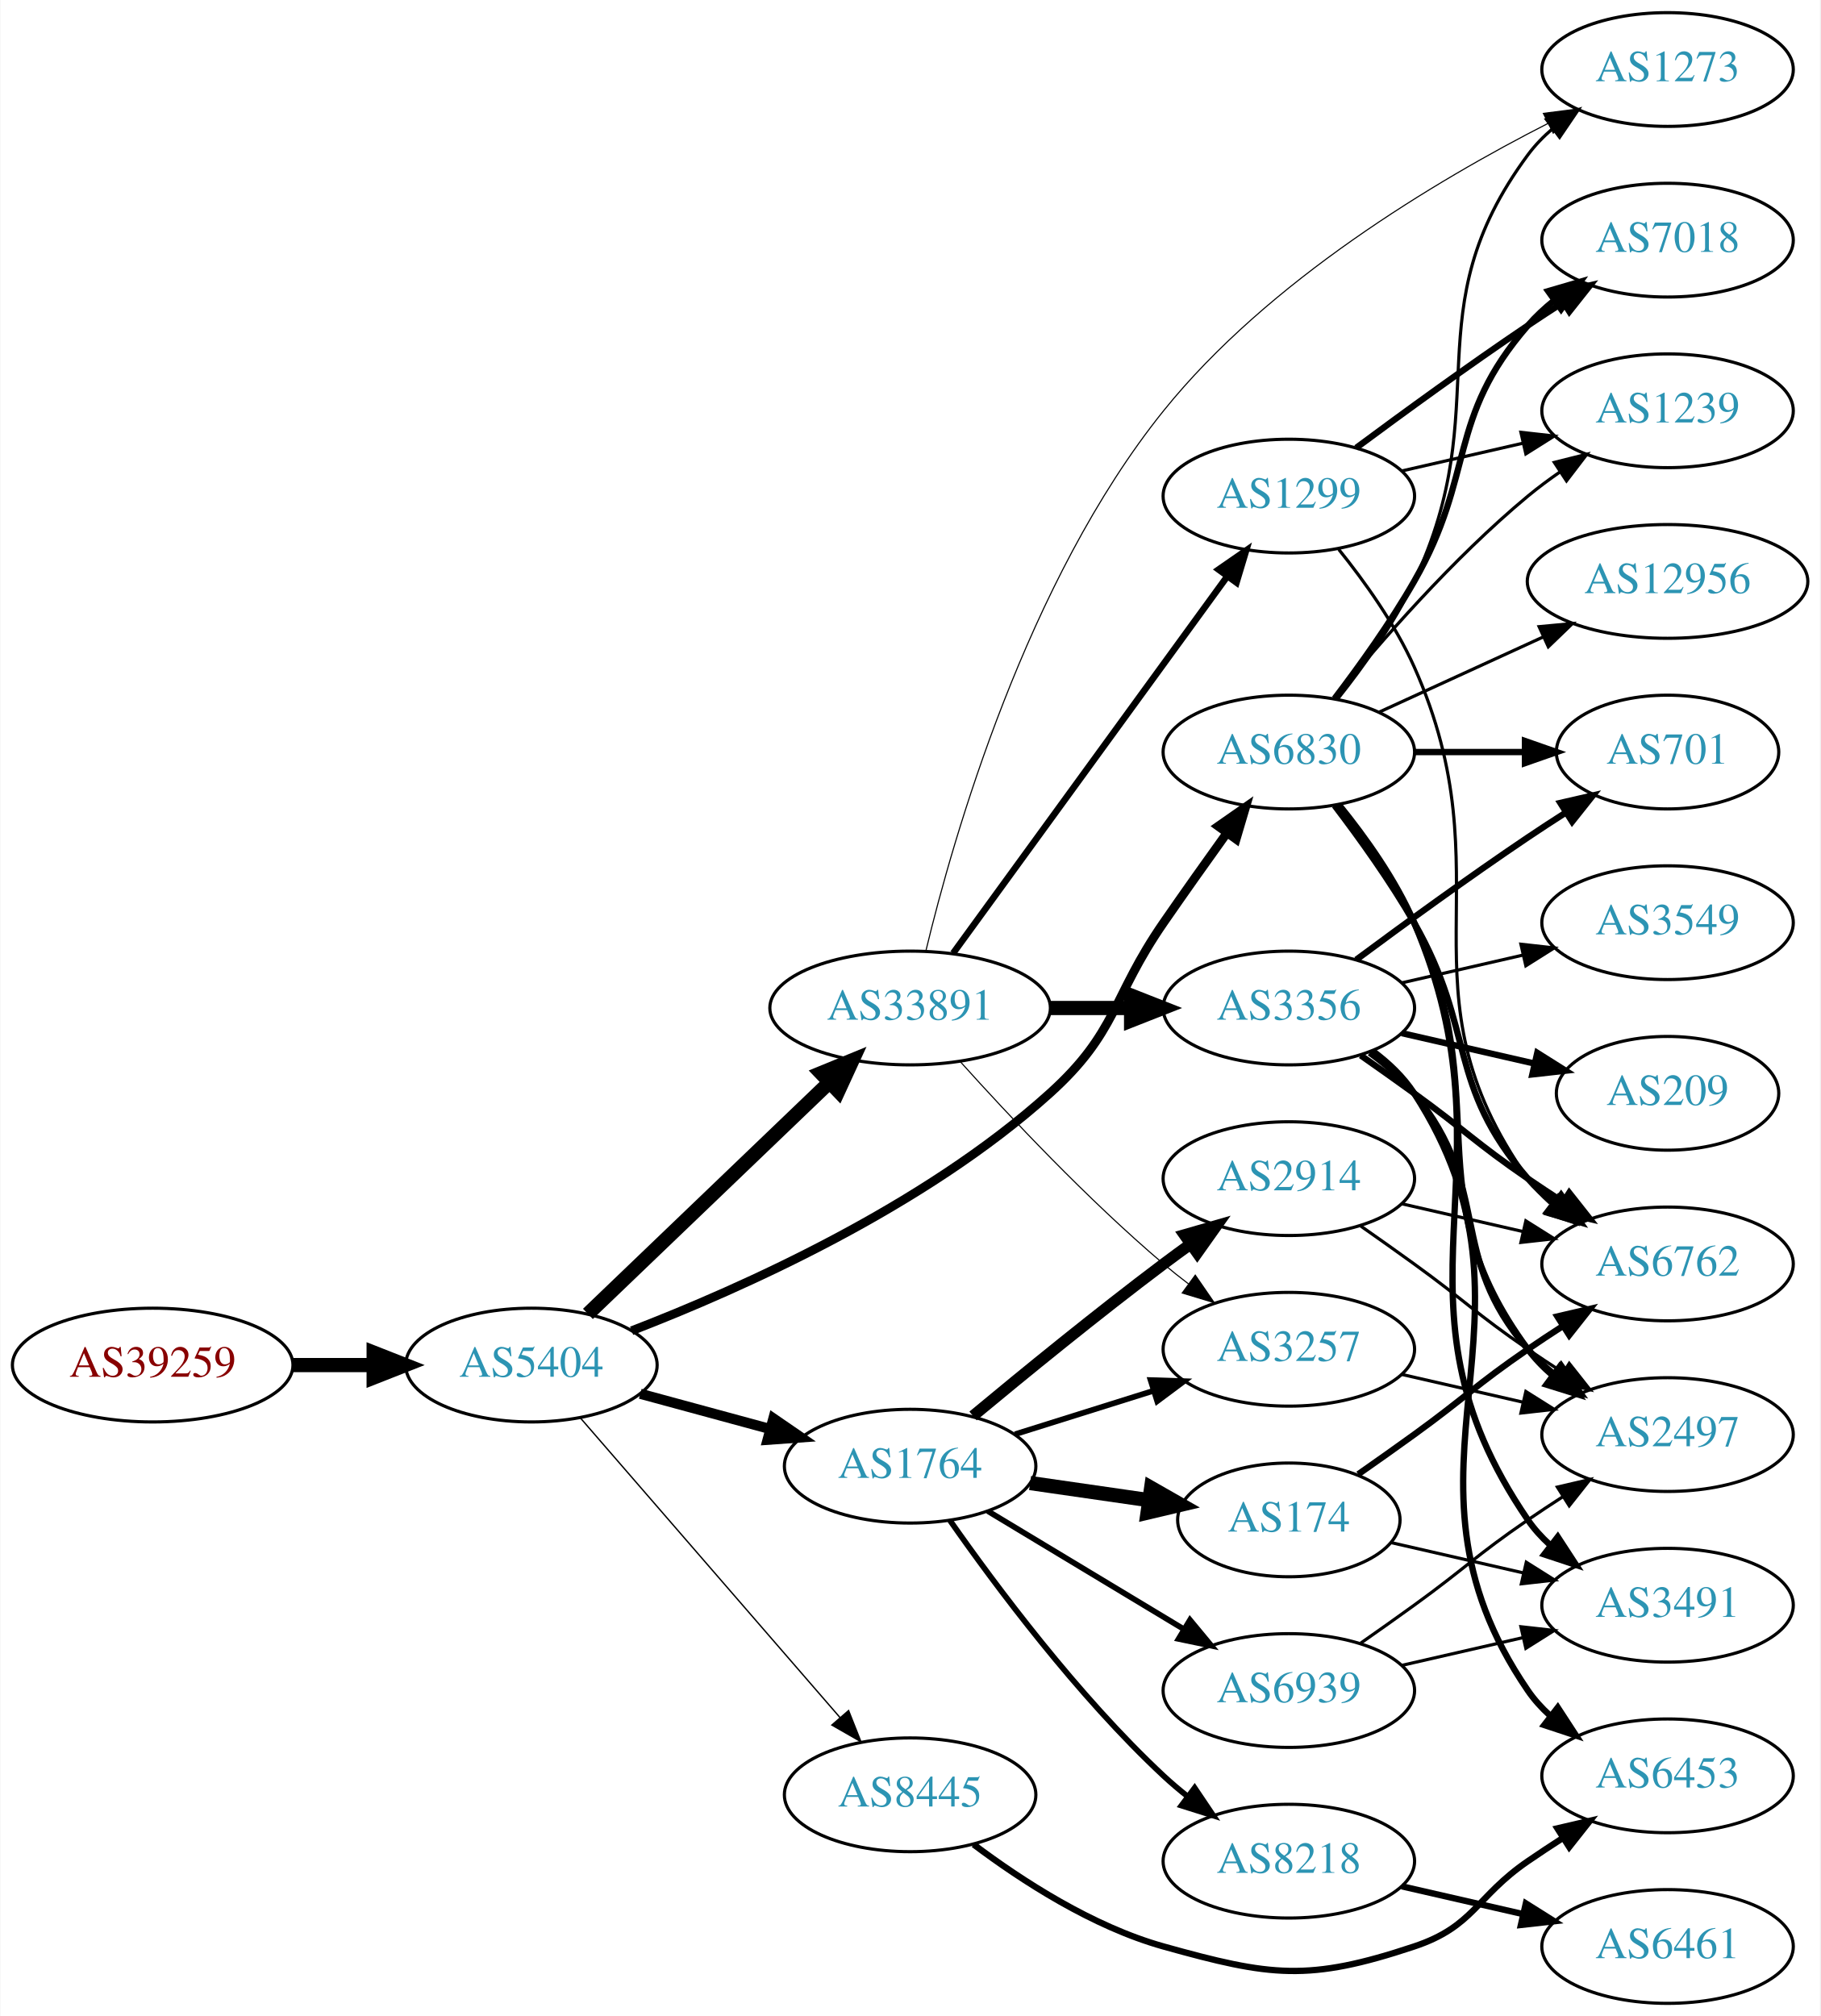
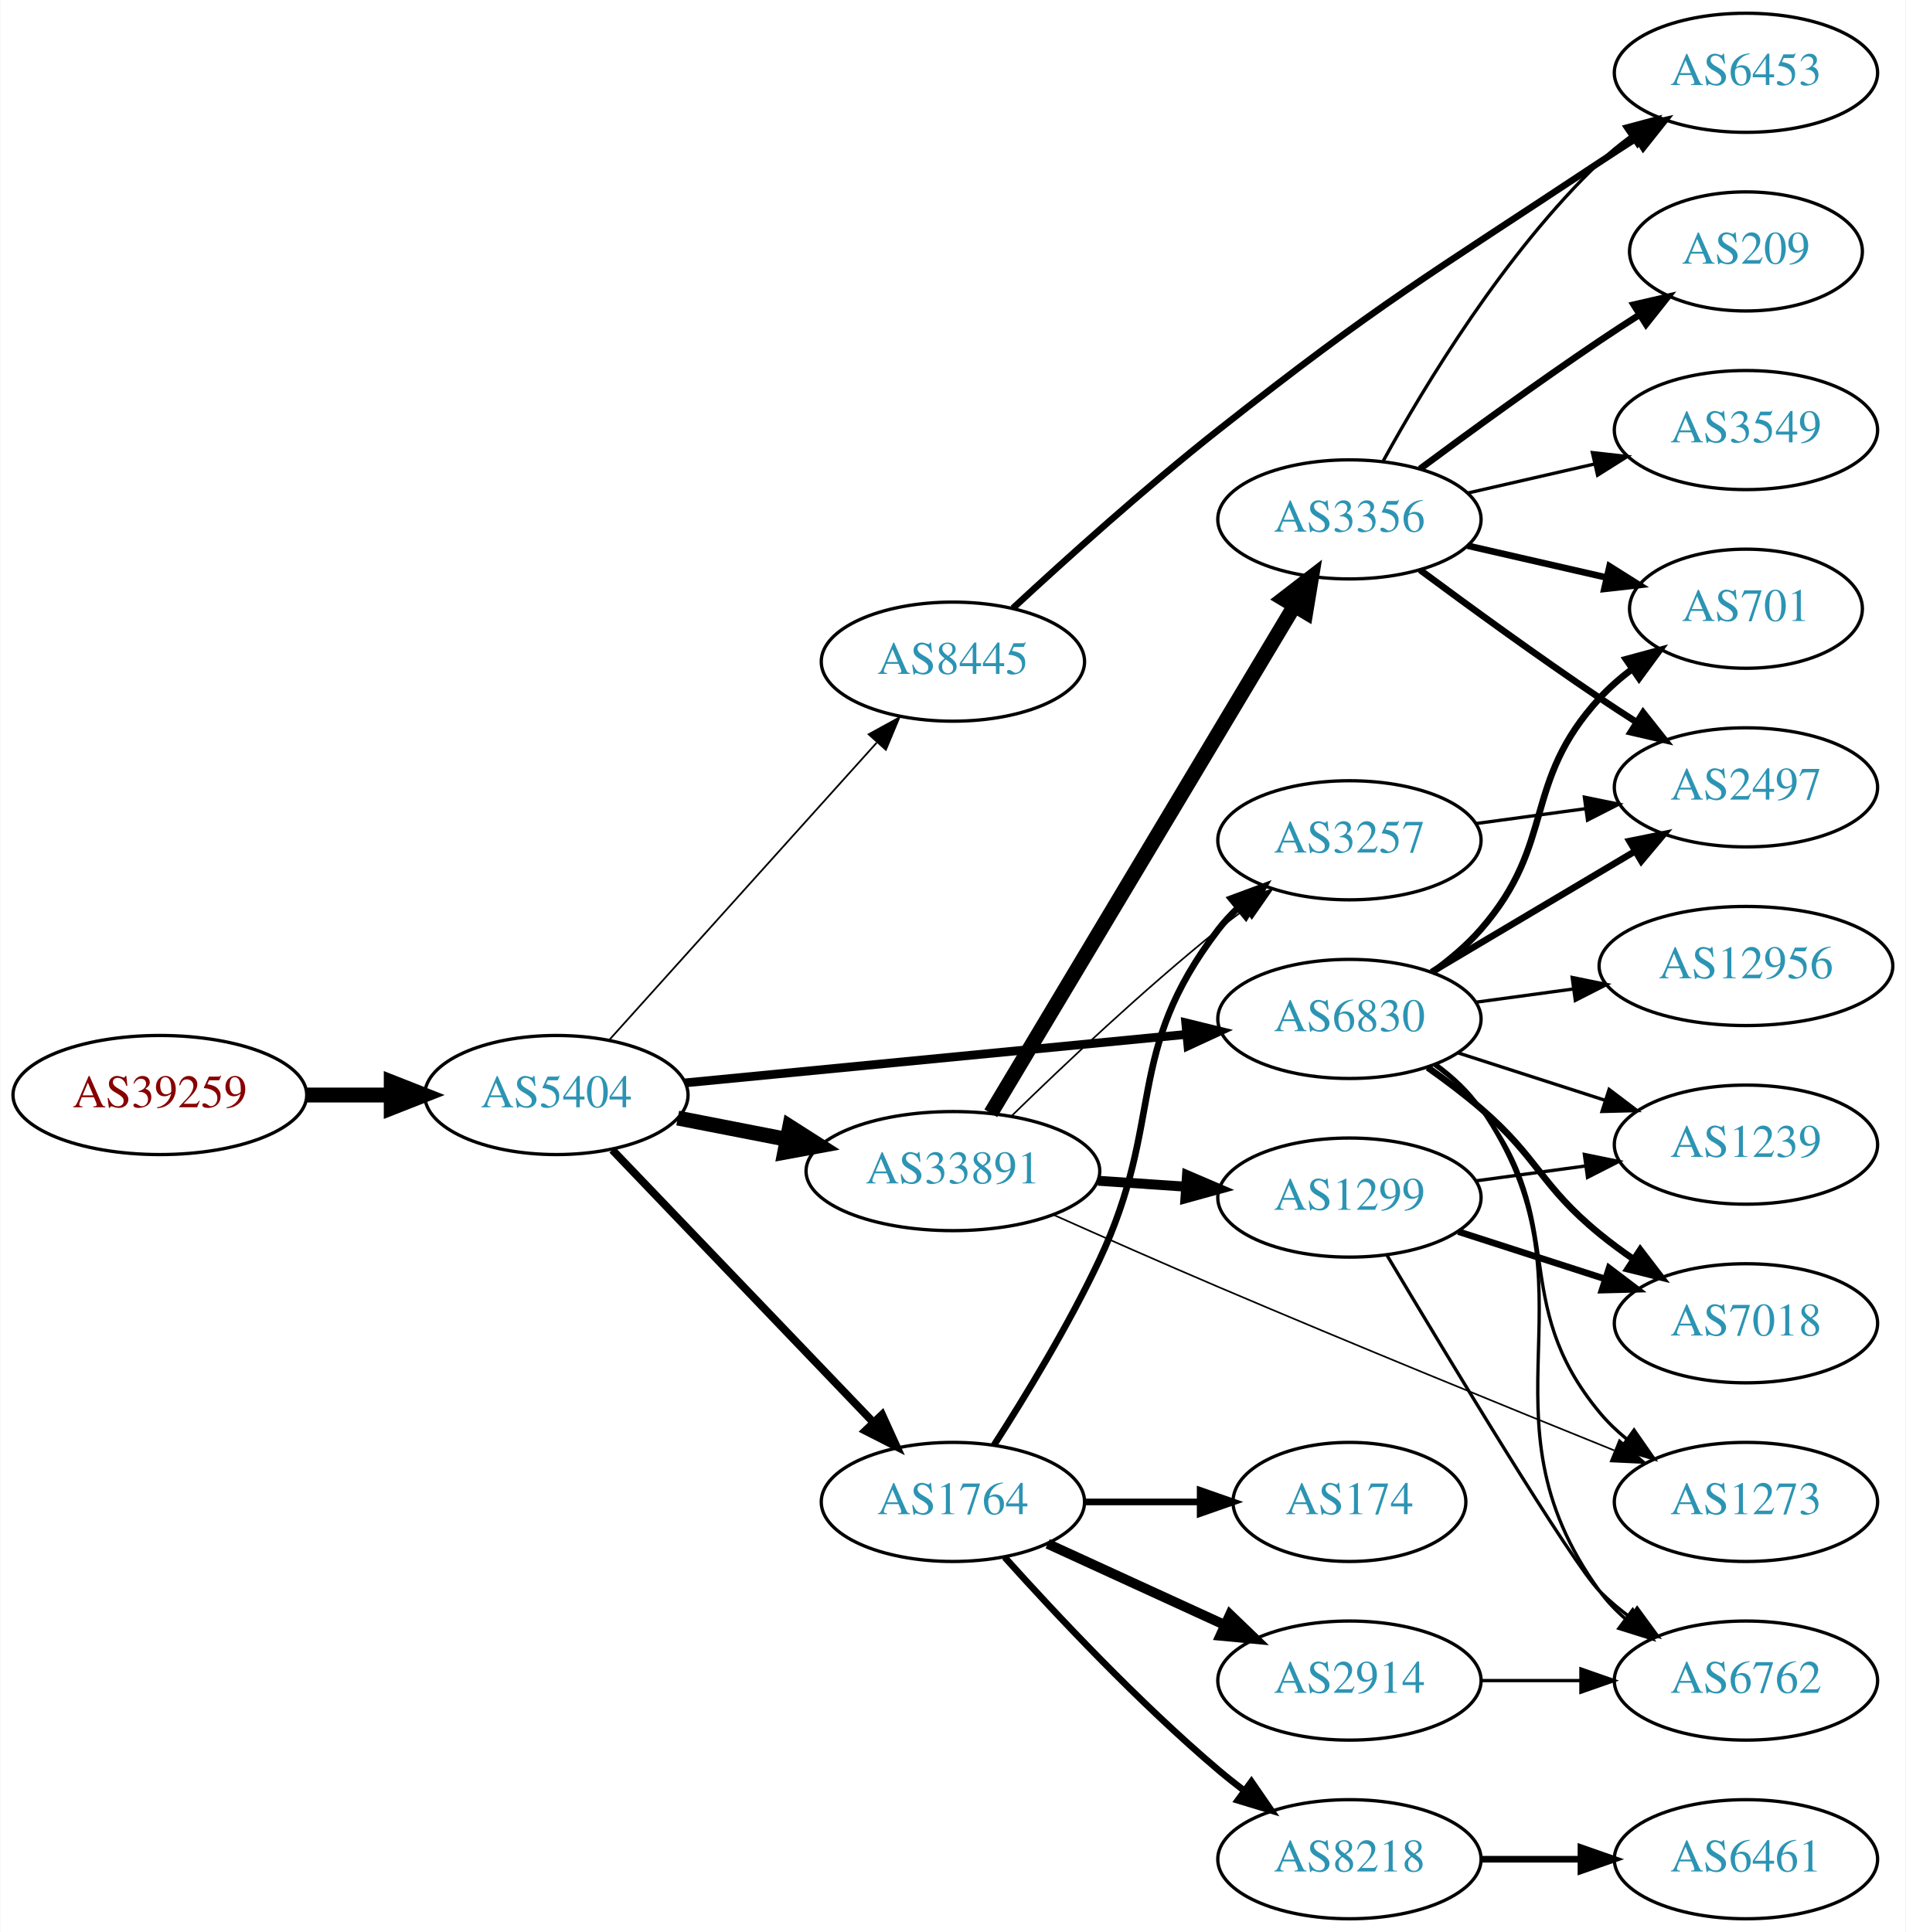
- <svg xmlns="http://www.w3.org/2000/svg" xmlns:xlink="http://www.w3.org/1999/xlink" width="576pt" height="638pt" viewBox="0.00 0.00 575.76 638.00">
-   <g id="graph0" class="graph" transform="scale(1 1) rotate(0) translate(4 634)">
-     <polygon fill="white" stroke="none" points="-4,4 -4,-634 571.762,-634 571.762,4 -4,4" />
+ <svg xmlns="http://www.w3.org/2000/svg" xmlns:xlink="http://www.w3.org/1999/xlink" width="576pt" height="584pt" viewBox="0.00 0.00 575.76 584.00">
+   <g id="graph0" class="graph" transform="scale(1 1) rotate(0) translate(4 580)">
+     <polygon fill="white" stroke="none" points="-4,4 -4,-580 571.762,-580 571.762,4 -4,4" />
    <g id="node1" class="node">
      <g id="a_node1">
        <a xlink:href="/asn/39259" xlink:title="AS39259 ~ Reisenbauer Holding OUE [AT]">
-           <ellipse fill="#ffffff" stroke="black" cx="44.196" cy="-202" rx="44.393" ry="18" />
-           <text text-anchor="middle" x="44.196" y="-198.3" font-family="Times,serif" font-size="14.00" fill="#880000">AS39259</text>
+           <ellipse fill="#ffffff" stroke="black" cx="44.196" cy="-249" rx="44.393" ry="18" />
+           <text text-anchor="middle" x="44.196" y="-245.3" font-family="Times,serif" font-size="14.00" fill="#880000">AS39259</text>
        </a>
      </g>
    </g>
    <g id="node2" class="node">
      <g id="a_node2">
        <a xlink:href="/asn/5404" xlink:title="AS5404 ~ ASN conova communications GmbH [AT]">
-           <ellipse fill="#ffffff" stroke="black" cx="164.039" cy="-202" rx="39.794" ry="18" />
-           <text text-anchor="middle" x="164.039" y="-198.3" font-family="Times,serif" font-size="14.00" fill="#2c94b3">AS5404</text>
+           <ellipse fill="#ffffff" stroke="black" cx="164.039" cy="-249" rx="39.794" ry="18" />
+           <text text-anchor="middle" x="164.039" y="-245.3" font-family="Times,serif" font-size="14.00" fill="#2c94b3">AS5404</text>
        </a>
      </g>
    </g>
    <g id="edge1" class="edge">
-       <path fill="none" stroke="black" stroke-width="4.5" d="M88.407,-202C96.72,-202 105.482,-202 113.965,-202" />
-       <polygon fill="black" stroke="black" stroke-width="4.5" points="114.123,-205.938 124.123,-202 114.123,-198.063 114.123,-205.938" />
+       <path fill="none" stroke="black" stroke-width="4.5" d="M88.407,-249C96.72,-249 105.482,-249 113.965,-249" />
+       <polygon fill="black" stroke="black" stroke-width="4.5" points="114.123,-252.938 124.123,-249 114.123,-245.063 114.123,-252.938" />
    </g>
    <g id="node3" class="node">
      <g id="a_node3">
-         <a xlink:href="/asn/1764" xlink:title="AS1764 ~ NEXTLAYER-AS [AT]">
-           <ellipse fill="#ffffff" stroke="black" cx="283.881" cy="-170" rx="39.794" ry="18" />
-           <text text-anchor="middle" x="283.881" y="-166.3" font-family="Times,serif" font-size="14.00" fill="#2c94b3">AS1764</text>
+         <a xlink:href="/asn/33891" xlink:title="AS33891 ~ CORE-BACKBONE GMBH GLOBAL NETWORK [DE]">
+           <ellipse fill="#ffffff" stroke="black" cx="283.881" cy="-226" rx="44.393" ry="18" />
+           <text text-anchor="middle" x="283.881" y="-222.3" font-family="Times,serif" font-size="14.00" fill="#2c94b3">AS33891</text>
        </a>
      </g>
    </g>
    <g id="edge2" class="edge">
-       <path fill="none" stroke="black" stroke-width="3.214" d="M198.492,-192.916C211.181,-189.47 225.82,-185.495 239.307,-181.833" />
-       <polygon fill="black" stroke="black" stroke-width="3.214" points="240.611,-185.105 249.344,-179.107 238.776,-178.35 240.611,-185.105" />
+       <path fill="none" stroke="black" stroke-width="4.5" d="M200.715,-242.037C211.088,-240.012 222.606,-237.764 233.656,-235.608" />
+       <polygon fill="black" stroke="black" stroke-width="4.5" points="234.565,-239.442 243.626,-233.662 233.057,-231.713 234.565,-239.442" />
    </g>
    <g id="node4" class="node">
      <g id="a_node4">
-         <a xlink:href="/asn/33891" xlink:title="AS33891 ~ CORE-BACKBONE GMBH GLOBAL NETWORK [DE]">
-           <ellipse fill="#ffffff" stroke="black" cx="283.881" cy="-315" rx="44.393" ry="18" />
-           <text text-anchor="middle" x="283.881" y="-311.3" font-family="Times,serif" font-size="14.00" fill="#2c94b3">AS33891</text>
+         <a xlink:href="/asn/1764" xlink:title="AS1764 ~ NEXTLAYER-AS [AT]">
+           <ellipse fill="#ffffff" stroke="black" cx="283.881" cy="-126" rx="39.794" ry="18" />
+           <text text-anchor="middle" x="283.881" y="-122.3" font-family="Times,serif" font-size="14.00" fill="#2c94b3">AS1764</text>
        </a>
      </g>
    </g>
    <g id="edge3" class="edge">
-       <path fill="none" stroke="black" stroke-width="4.5" d="M181.923,-218.19C201.935,-237.38 235.447,-269.515 258.328,-291.456" />
-       <polygon fill="black" stroke="black" stroke-width="4.5" points="255.702,-294.393 265.645,-298.472 261.153,-288.709 255.702,-294.393" />
+       <path fill="none" stroke="black" stroke-width="2.382" d="M180.931,-232.412C201.226,-211.229 236.496,-174.416 259.765,-150.128" />
+       <polygon fill="black" stroke="black" stroke-width="2.382" points="262.473,-152.361 266.864,-142.718 257.418,-147.518 262.473,-152.361" />
    </g>
    <g id="node5" class="node">
      <g id="a_node5">
-         <a xlink:href="/asn/8445" xlink:title="AS8445 ~ SALZBURG-AG-AS [AT]">
-           <ellipse fill="#ffffff" stroke="black" cx="283.881" cy="-66" rx="39.794" ry="18" />
-           <text text-anchor="middle" x="283.881" y="-62.3" font-family="Times,serif" font-size="14.00" fill="#2c94b3">AS8445</text>
+         <a xlink:href="/asn/6830" xlink:title="AS6830 ~ LGI-UPC [AT]">
+           <ellipse fill="#ffffff" stroke="black" cx="403.724" cy="-272" rx="39.794" ry="18" />
+           <text text-anchor="middle" x="403.724" y="-268.3" font-family="Times,serif" font-size="14.00" fill="#2c94b3">AS6830</text>
        </a>
      </g>
    </g>
    <g id="edge4" class="edge">
-       <path fill="none" stroke="black" stroke-width="0.429" d="M179.488,-185.324C200.074,-161.567 237.973,-117.828 261.723,-90.418" />
-       <polygon fill="black" stroke="black" stroke-width="0.429" points="264.41,-92.662 268.313,-82.813 259.119,-88.078 264.41,-92.662" />
+       <path fill="none" stroke="black" stroke-width="2.647" d="M202.963,-252.67C244.062,-256.647 309.748,-263.003 354.488,-267.332" />
+       <polygon fill="black" stroke="black" stroke-width="2.647" points="354.25,-270.826 364.541,-268.305 354.924,-263.858 354.25,-270.826" />
    </g>
    <g id="node6" class="node">
      <g id="a_node6">
-         <a xlink:href="/asn/6830" xlink:title="AS6830 ~ LGI-UPC [AT]">
-           <ellipse fill="#ffffff" stroke="black" cx="403.724" cy="-396" rx="39.794" ry="18" />
-           <text text-anchor="middle" x="403.724" y="-392.3" font-family="Times,serif" font-size="14.00" fill="#2c94b3">AS6830</text>
+         <a xlink:href="/asn/8445" xlink:title="AS8445 ~ SALZBURG-AG-AS [AT]">
+           <ellipse fill="#ffffff" stroke="black" cx="283.881" cy="-380" rx="39.794" ry="18" />
+           <text text-anchor="middle" x="283.881" y="-376.3" font-family="Times,serif" font-size="14.00" fill="#2c94b3">AS8445</text>
        </a>
      </g>
    </g>
    <g id="edge5" class="edge">
-       <path fill="none" stroke="black" stroke-width="2.786" d="M195.753,-212.853C230.764,-226.355 288.28,-252.091 328.077,-288 349.492,-307.323 347.681,-318.269 364.077,-342 370.533,-351.344 377.743,-361.494 384.171,-370.445" />
-       <polygon fill="black" stroke="black" stroke-width="2.786" points="381.358,-372.528 390.045,-378.594 387.037,-368.435 381.358,-372.528" />
+       <path fill="none" stroke="black" stroke-width="0.529" d="M179.963,-265.591C200.394,-288.303 237.22,-329.24 260.834,-355.491" />
+       <polygon fill="black" stroke="black" stroke-width="0.529" points="258.415,-358.036 267.705,-363.13 263.62,-353.354 258.415,-358.036" />
    </g>
    <g id="node7" class="node">
      <g id="a_node7">
-         <a xlink:href="/asn/2914" xlink:title="AS2914 ~ NTT America, Inc. [US]">
-           <ellipse fill="#ffffff" stroke="black" cx="403.724" cy="-261" rx="39.794" ry="18" />
-           <text text-anchor="middle" x="403.724" y="-257.3" font-family="Times,serif" font-size="14.00" fill="#2c94b3">AS2914</text>
+         <a xlink:href="/asn/3356" xlink:title="AS3356 ~ Level 3 Parent, LLC [US]">
+           <ellipse fill="#ffffff" stroke="black" cx="403.724" cy="-423" rx="39.794" ry="18" />
+           <text text-anchor="middle" x="403.724" y="-419.3" font-family="Times,serif" font-size="14.00" fill="#2c94b3">AS3356</text>
        </a>
      </g>
    </g>
    <g id="edge6" class="edge">
-       <path fill="none" stroke="black" stroke-width="3.6" d="M303.789,-185.899C319.65,-199.086 343.025,-218.17 364.077,-234 366.843,-236.08 369.75,-238.209 372.675,-240.315" />
-       <polygon fill="black" stroke="black" stroke-width="3.6" points="370.686,-243.195 380.867,-246.126 374.736,-237.486 370.686,-243.195" />
+       <path fill="none" stroke="black" stroke-width="4.5" d="M295.339,-243.482C316.129,-278.238 362.748,-356.172 387.154,-396.972" />
+       <polygon fill="black" stroke="black" stroke-width="4.5" points="383.777,-398.996 392.289,-405.557 390.535,-394.954 383.777,-398.996" />
    </g>
    <g id="node8" class="node">
      <g id="a_node8">
-         <a xlink:href="/asn/174" xlink:title="AS174 ~ Cogent Communications [US]">
-           <ellipse fill="#ffffff" stroke="black" cx="403.724" cy="-153" rx="35.194" ry="18" />
-           <text text-anchor="middle" x="403.724" y="-149.3" font-family="Times,serif" font-size="14.00" fill="#2c94b3">AS174</text>
+         <a xlink:href="/asn/3257" xlink:title="AS3257 ~ GTT [DE]">
+           <ellipse fill="#ffffff" stroke="black" cx="403.724" cy="-326" rx="39.794" ry="18" />
+           <text text-anchor="middle" x="403.724" y="-322.3" font-family="Times,serif" font-size="14.00" fill="#2c94b3">AS3257</text>
        </a>
      </g>
    </g>
    <g id="edge7" class="edge">
-       <path fill="none" stroke="black" stroke-width="4.5" d="M321.844,-164.668C333.762,-162.948 347.078,-161.027 359.411,-159.248" />
-       <polygon fill="black" stroke="black" stroke-width="4.5" points="360.152,-163.12 369.487,-157.795 359.028,-155.325 360.152,-163.12" />
+       <path fill="none" stroke="black" stroke-width="0.5" d="M301.589,-242.641C317.222,-257.907 341.49,-280.837 364.077,-299 366.629,-301.052 369.326,-303.121 372.062,-305.153" />
+       <polygon fill="black" stroke="black" stroke-width="0.5" points="370.119,-308.067 380.276,-311.08 374.215,-302.391 370.119,-308.067" />
    </g>
    <g id="node9" class="node">
      <g id="a_node9">
-         <a xlink:href="/asn/8218" xlink:title="AS8218 ~ legacy Neotelecoms [FR]">
-           <ellipse fill="#ffffff" stroke="black" cx="403.724" cy="-45" rx="39.794" ry="18" />
-           <text text-anchor="middle" x="403.724" y="-41.3" font-family="Times,serif" font-size="14.00" fill="#2c94b3">AS8218</text>
+         <a xlink:href="/asn/1299" xlink:title="AS1299 ~ Telia Carrier [EU]">
+           <ellipse fill="#ffffff" stroke="black" cx="403.724" cy="-218" rx="39.794" ry="18" />
+           <text text-anchor="middle" x="403.724" y="-214.3" font-family="Times,serif" font-size="14.00" fill="#2c94b3">AS1299</text>
        </a>
      </g>
    </g>
    <g id="edge8" class="edge">
-       <path fill="none" stroke="black" stroke-width="1.8" d="M296.481,-152.838C310.88,-132.255 336.879,-97.361 364.077,-72 366.472,-69.767 369.061,-67.573 371.727,-65.46" />
-       <polygon fill="black" stroke="black" stroke-width="1.8" points="373.914,-68.195 379.831,-59.406 369.725,-62.587 373.914,-68.195" />
+       <path fill="none" stroke="black" stroke-width="3" d="M327.758,-223.089C336.367,-222.505 345.47,-221.887 354.253,-221.291" />
+       <polygon fill="black" stroke="black" stroke-width="3" points="354.628,-224.773 364.368,-220.604 354.154,-217.789 354.628,-224.773" />
    </g>
    <g id="node10" class="node">
      <g id="a_node10">
-         <a xlink:href="/asn/3257" xlink:title="AS3257 ~ GTT [DE]">
-           <ellipse fill="#ffffff" stroke="black" cx="403.724" cy="-207" rx="39.794" ry="18" />
-           <text text-anchor="middle" x="403.724" y="-203.3" font-family="Times,serif" font-size="14.00" fill="#2c94b3">AS3257</text>
+         <a xlink:href="/asn/1273" xlink:title="AS1273 ~ Vodafone Group PLC [EU]">
+           <ellipse fill="#ffffff" stroke="black" cx="523.566" cy="-126" rx="39.794" ry="18" />
+           <text text-anchor="middle" x="523.566" y="-122.3" font-family="Times,serif" font-size="14.00" fill="#2c94b3">AS1273</text>
        </a>
      </g>
    </g>
    <g id="edge9" class="edge">
-       <path fill="none" stroke="black" stroke-width="1.8" d="M317.082,-180.11C330.592,-184.352 346.48,-189.341 360.879,-193.862" />
-       <polygon fill="black" stroke="black" stroke-width="1.8" points="359.972,-197.245 370.562,-196.902 362.069,-190.567 359.972,-197.245" />
+       <path fill="none" stroke="black" stroke-width="0.5" d="M314.135,-212.847C329.043,-206.201 347.481,-198.069 364.077,-191 404.743,-173.679 451.61,-154.561 483.771,-141.571" />
+       <polygon fill="black" stroke="black" stroke-width="0.5" points="485.292,-144.732 493.257,-137.745 482.674,-138.24 485.292,-144.732" />
+     </g>
+     <g id="edge13" class="edge">
+       <path fill="none" stroke="black" stroke-width="2" d="M296.314,-143.194C305.633,-157.675 318.733,-179.147 328.077,-199 348.194,-241.739 335.367,-261.489 364.077,-299 365.849,-301.315 367.877,-303.509 370.054,-305.571" />
+       <polygon fill="black" stroke="black" stroke-width="2" points="367.946,-308.37 377.881,-312.052 372.411,-302.978 367.946,-308.37" />
    </g>
    <g id="node11" class="node">
      <g id="a_node11">
-         <a xlink:href="/asn/6939" xlink:title="AS6939 ~ Hurricane Electric LLC [US]">
-           <ellipse fill="#ffffff" stroke="black" cx="403.724" cy="-99" rx="39.794" ry="18" />
-           <text text-anchor="middle" x="403.724" y="-95.3" font-family="Times,serif" font-size="14.00" fill="#2c94b3">AS6939</text>
+         <a xlink:href="/asn/174" xlink:title="AS174 ~ Cogent Communications [US]">
+           <ellipse fill="#ffffff" stroke="black" cx="403.724" cy="-126" rx="35.194" ry="18" />
+           <text text-anchor="middle" x="403.724" y="-122.3" font-family="Times,serif" font-size="14.00" fill="#2c94b3">AS174</text>
        </a>
      </g>
    </g>
    <g id="edge10" class="edge">
-       <path fill="none" stroke="black" stroke-width="1.8" d="M308.445,-155.803C326.269,-145.064 350.941,-130.199 370.576,-118.369" />
-       <polygon fill="black" stroke="black" stroke-width="1.8" points="372.441,-121.331 379.201,-113.173 368.829,-115.335 372.441,-121.331" />
-     </g>
-     <g id="edge12" class="edge">
-       <path fill="none" stroke="black" stroke-width="0.346" d="M299.814,-297.956C315.14,-280.903 340.075,-254.35 364.077,-234 366.574,-231.883 369.235,-229.768 371.946,-227.707" />
-       <polygon fill="black" stroke="black" stroke-width="0.346" points="374.112,-230.459 380.123,-221.734 369.983,-224.806 374.112,-230.459" />
+       <path fill="none" stroke="black" stroke-width="2" d="M323.794,-126C334.881,-126 347.04,-126 358.422,-126" />
+       <polygon fill="black" stroke="black" stroke-width="2" points="358.604,-129.5 368.604,-126 358.604,-122.5 358.604,-129.5" />
    </g>
    <g id="node12" class="node">
      <g id="a_node12">
-         <a xlink:href="/asn/3356" xlink:title="AS3356 ~ Level 3 Parent, LLC [US]">
-           <ellipse fill="#ffffff" stroke="black" cx="403.724" cy="-315" rx="39.794" ry="18" />
-           <text text-anchor="middle" x="403.724" y="-311.3" font-family="Times,serif" font-size="14.00" fill="#2c94b3">AS3356</text>
+         <a xlink:href="/asn/2914" xlink:title="AS2914 ~ NTT America, Inc. [US]">
+           <ellipse fill="#ffffff" stroke="black" cx="403.724" cy="-72" rx="39.794" ry="18" />
+           <text text-anchor="middle" x="403.724" y="-68.3" font-family="Times,serif" font-size="14.00" fill="#2c94b3">AS2914</text>
        </a>
      </g>
    </g>
    <g id="edge11" class="edge">
-       <path fill="none" stroke="black" stroke-width="4.5" d="M328.092,-315C336.405,-315 345.168,-315 353.65,-315" />
-       <polygon fill="black" stroke="black" stroke-width="4.5" points="353.809,-318.938 363.809,-315 353.809,-311.063 353.809,-318.938" />
+       <path fill="none" stroke="black" stroke-width="3" d="M312.51,-113.339C328.467,-106.027 348.738,-96.739 366.02,-88.819" />
+       <polygon fill="black" stroke="black" stroke-width="3" points="367.635,-91.929 375.268,-84.581 364.719,-85.565 367.635,-91.929" />
    </g>
    <g id="node13" class="node">
      <g id="a_node13">
-         <a xlink:href="/asn/1299" xlink:title="AS1299 ~ Telia Carrier [EU]">
-           <ellipse fill="#ffffff" stroke="black" cx="403.724" cy="-477" rx="39.794" ry="18" />
-           <text text-anchor="middle" x="403.724" y="-473.3" font-family="Times,serif" font-size="14.00" fill="#2c94b3">AS1299</text>
-         </a>
-       </g>
-     </g>
-     <g id="edge13" class="edge">
-       <path fill="none" stroke="black" stroke-width="2.077" d="M297.492,-332.337C318.313,-360.96 359.975,-418.233 384.164,-451.486" />
-       <polygon fill="black" stroke="black" stroke-width="2.077" points="381.49,-453.76 390.203,-459.788 387.151,-449.642 381.49,-453.76" />
-     </g>
-     <g id="node14" class="node">
-       <g id="a_node14">
-         <a xlink:href="/asn/1273" xlink:title="AS1273 ~ Vodafone Group PLC [EU]">
-           <ellipse fill="#ffffff" stroke="black" cx="523.566" cy="-612" rx="39.794" ry="18" />
-           <text text-anchor="middle" x="523.566" y="-608.3" font-family="Times,serif" font-size="14.00" fill="#2c94b3">AS1273</text>
-         </a>
-       </g>
-     </g>
-     <g id="edge14" class="edge">
-       <path fill="none" stroke="black" stroke-width="0.346" d="M288.886,-333.148C297.519,-368.999 320.697,-450.089 364.077,-504 397.227,-545.197 450.239,-576.843 485.714,-594.934" />
-       <polygon fill="black" stroke="black" stroke-width="0.346" points="484.267,-598.123 494.777,-599.456 487.392,-591.859 484.267,-598.123" />
+         <a xlink:href="/asn/8218" xlink:title="AS8218 ~ legacy Neotelecoms [FR]">
+           <ellipse fill="#ffffff" stroke="black" cx="403.724" cy="-18" rx="39.794" ry="18" />
+           <text text-anchor="middle" x="403.724" y="-14.3" font-family="Times,serif" font-size="14.00" fill="#2c94b3">AS8218</text>
+         </a>
+       </g>
+     </g>
+     <g id="edge12" class="edge">
+       <path fill="none" stroke="black" stroke-width="2" d="M299.527,-109.275C314.828,-92.235 339.925,-65.477 364.077,-45 366.574,-42.883 369.235,-40.768 371.946,-38.707" />
+       <polygon fill="black" stroke="black" stroke-width="2" points="374.112,-41.459 380.123,-32.734 369.983,-35.806 374.112,-41.459" />
+     </g>
+     <g id="edge25" class="edge">
+       <path fill="none" stroke="black" d="M429.467,-257.975C434.553,-254.252 439.522,-249.887 443.37,-245 470.533,-210.502 451.334,-186.792 479.37,-153 481.77,-150.107 484.564,-147.431 487.554,-144.979" />
+       <polygon fill="black" stroke="black" points="489.744,-147.714 495.795,-139.017 485.641,-142.043 489.744,-147.714" />
    </g>
    <g id="node15" class="node">
      <g id="a_node15">
-         <a xlink:href="/asn/6453" xlink:title="AS6453 ~ TATA COMMUNICATIONS (AMERICA) INC [US]">
-           <ellipse fill="#ffffff" stroke="black" cx="523.566" cy="-72" rx="39.794" ry="18" />
-           <text text-anchor="middle" x="523.566" y="-68.3" font-family="Times,serif" font-size="14.00" fill="#2c94b3">AS6453</text>
-         </a>
-       </g>
-     </g>
-     <g id="edge29" class="edge">
-       <path fill="none" stroke="black" stroke-width="2" d="M303.973,-50.291C319.199,-38.839 341.625,-24.273 364.077,-18 398.019,-8.517 409.937,-6.856 443.37,-18 462.344,-24.325 462.876,-33.69 479.37,-45 482.899,-47.419 486.636,-49.889 490.377,-52.302" />
-       <polygon fill="black" stroke="black" stroke-width="2" points="488.699,-55.382 499.018,-57.784 492.449,-49.471 488.699,-55.382" />
-     </g>
-     <g id="edge37" class="edge">
-       <path fill="none" stroke="black" d="M419.324,-412.991C427.411,-423.155 437.073,-436.655 443.37,-450 469.869,-506.159 442.467,-535.059 479.37,-585 481.604,-588.023 484.287,-590.786 487.207,-593.293" />
-       <polygon fill="black" stroke="black" points="485.233,-596.186 495.351,-599.331 489.402,-590.563 485.233,-596.186" />
-     </g>
-     <g id="node16" class="node">
-       <g id="a_node16">
-         <a xlink:href="/asn/6762" xlink:title="AS6762 ~ TELECOM ITALIA SPARKLE S.p.A. [IT]">
-           <ellipse fill="#ffffff" stroke="black" cx="523.566" cy="-234" rx="39.794" ry="18" />
-           <text text-anchor="middle" x="523.566" y="-230.3" font-family="Times,serif" font-size="14.00" fill="#2c94b3">AS6762</text>
-         </a>
-       </g>
-     </g>
-     <g id="edge31" class="edge">
-       <path fill="none" stroke="black" stroke-width="2" d="M418.185,-379.087C426.078,-368.73 435.927,-355.008 443.37,-342 462.935,-307.806 453.536,-290.742 479.37,-261 481.835,-258.162 484.672,-255.523 487.689,-253.094" />
-       <polygon fill="black" stroke="black" stroke-width="2" points="489.876,-255.833 495.968,-247.164 485.8,-250.142 489.876,-255.833" />
-     </g>
-     <g id="node17" class="node">
-       <g id="a_node17">
-         <a xlink:href="/asn/2497" xlink:title="AS2497 ~ Internet Initiative Japan Inc. [JP]">
-           <ellipse fill="#ffffff" stroke="black" cx="523.566" cy="-180" rx="39.794" ry="18" />
-           <text text-anchor="middle" x="523.566" y="-176.3" font-family="Times,serif" font-size="14.00" fill="#2c94b3">AS2497</text>
-         </a>
-       </g>
-     </g>
-     <g id="edge36" class="edge">
-       <path fill="none" stroke="black" stroke-width="2" d="M419.324,-379.009C427.411,-368.845 437.073,-355.345 443.37,-342 469.869,-285.841 442.467,-256.941 479.37,-207 481.604,-203.977 484.287,-201.214 487.207,-198.707" />
-       <polygon fill="black" stroke="black" stroke-width="2" points="489.402,-201.437 495.351,-192.669 485.233,-195.814 489.402,-201.437" />
-     </g>
-     <g id="node18" class="node">
-       <g id="a_node18">
        <a xlink:href="/asn/701" xlink:title="AS701 ~ UUNET [US]">
          <ellipse fill="#ffffff" stroke="black" cx="523.566" cy="-396" rx="35.194" ry="18" />
          <text text-anchor="middle" x="523.566" y="-392.3" font-family="Times,serif" font-size="14.00" fill="#2c94b3">AS701</text>
        </a>
      </g>
    </g>
-     <g id="edge35" class="edge">
-       <path fill="none" stroke="black" stroke-width="2" d="M443.636,-396C454.723,-396 466.883,-396 478.265,-396" />
-       <polygon fill="black" stroke="black" stroke-width="2" points="478.447,-399.5 488.447,-396 478.447,-392.5 478.447,-399.5" />
+     <g id="edge19" class="edge">
+       <path fill="none" stroke="black" stroke-width="2" d="M428.702,-286.034C433.942,-289.807 439.17,-294.192 443.37,-299 466.386,-325.348 455.688,-343.25 479.37,-369 482.266,-372.149 485.61,-375.072 489.129,-377.742" />
+       <polygon fill="black" stroke="black" stroke-width="2" points="487.303,-380.733 497.531,-383.5 491.261,-374.959 487.303,-380.733" />
+     </g>
+     <g id="node16" class="node">
+       <g id="a_node16">
+         <a xlink:href="/asn/2497" xlink:title="AS2497 ~ Internet Initiative Japan Inc. [JP]">
+           <ellipse fill="#ffffff" stroke="black" cx="523.566" cy="-342" rx="39.794" ry="18" />
+           <text text-anchor="middle" x="523.566" y="-338.3" font-family="Times,serif" font-size="14.00" fill="#2c94b3">AS2497</text>
+         </a>
+       </g>
+     </g>
+     <g id="edge21" class="edge">
+       <path fill="none" stroke="black" stroke-width="2" d="M428.571,-286.166C446.221,-296.65 470.473,-311.056 489.921,-322.608" />
+       <polygon fill="black" stroke="black" stroke-width="2" points="488.37,-325.758 498.755,-327.856 491.945,-319.739 488.37,-325.758" />
+     </g>
+     <g id="node19" class="node">
+       <g id="a_node19">
+         <a xlink:href="/asn/7018" xlink:title="AS7018 ~ AT&amp;T Services, Inc. [US]">
+           <ellipse fill="#ffffff" stroke="black" cx="523.566" cy="-180" rx="39.794" ry="18" />
+           <text text-anchor="middle" x="523.566" y="-176.3" font-family="Times,serif" font-size="14.00" fill="#2c94b3">AS7018</text>
+         </a>
+       </g>
+     </g>
+     <g id="edge20" class="edge">
+       <path fill="none" stroke="black" stroke-width="2" d="M427.373,-257.322C432.775,-253.513 438.409,-249.274 443.37,-245 460.996,-229.816 461.362,-221.728 479.37,-207 482.605,-204.355 486.117,-201.766 489.694,-199.303" />
+       <polygon fill="black" stroke="black" stroke-width="2" points="491.615,-202.229 498.058,-193.818 487.776,-196.375 491.615,-202.229" />
+     </g>
+     <g id="node20" class="node">
+       <g id="a_node20">
+         <a xlink:href="/asn/6762" xlink:title="AS6762 ~ TELECOM ITALIA SPARKLE S.p.A. [IT]">
+           <ellipse fill="#ffffff" stroke="black" cx="523.566" cy="-72" rx="39.794" ry="18" />
+           <text text-anchor="middle" x="523.566" y="-68.3" font-family="Times,serif" font-size="14.00" fill="#2c94b3">AS6762</text>
+         </a>
+       </g>
+     </g>
+     <g id="edge22" class="edge">
+       <path fill="none" stroke="black" d="M429.955,-258.333C435.015,-254.592 439.851,-250.129 443.37,-245 481.182,-189.893 440.161,-153.122 479.37,-99 481.575,-95.956 484.239,-93.179 487.148,-90.663" />
+       <polygon fill="black" stroke="black" points="489.343,-93.392 495.275,-84.614 485.163,-87.778 489.343,-93.392" />
+     </g>
+     <g id="node21" class="node">
+       <g id="a_node21">
+         <a xlink:href="/asn/1239" xlink:title="AS1239 ~ Sprint [US]">
+           <ellipse fill="#ffffff" stroke="black" cx="523.566" cy="-234" rx="39.794" ry="18" />
+           <text text-anchor="middle" x="523.566" y="-230.3" font-family="Times,serif" font-size="14.00" fill="#2c94b3">AS1239</text>
+         </a>
+       </g>
+     </g>
+     <g id="edge23" class="edge">
+       <path fill="none" stroke="black" d="M436.614,-261.717C450.238,-257.323 466.324,-252.136 480.873,-247.445" />
+       <polygon fill="black" stroke="black" points="482.208,-250.692 490.651,-244.292 480.059,-244.03 482.208,-250.692" />
    </g>
    <g id="node22" class="node">
      <g id="a_node22">
-         <a xlink:href="/asn/1239" xlink:title="AS1239 ~ Sprint [US]">
-           <ellipse fill="#ffffff" stroke="black" cx="523.566" cy="-504" rx="39.794" ry="18" />
-           <text text-anchor="middle" x="523.566" y="-500.3" font-family="Times,serif" font-size="14.00" fill="#2c94b3">AS1239</text>
-         </a>
-       </g>
+         <a xlink:href="/asn/12956" xlink:title="AS12956 ~ TELXIUS [ES]">
+           <ellipse fill="#ffffff" stroke="black" cx="523.566" cy="-288" rx="44.393" ry="18" />
+           <text text-anchor="middle" x="523.566" y="-284.3" font-family="Times,serif" font-size="14.00" fill="#2c94b3">AS12956</text>
+         </a>
+       </g>
+     </g>
+     <g id="edge24" class="edge">
+       <path fill="none" stroke="black" d="M442.01,-277.062C451.318,-278.326 461.463,-279.704 471.317,-281.042" />
+       <polygon fill="black" stroke="black" points="471.053,-284.538 481.433,-282.415 471.995,-277.602 471.053,-284.538" />
+     </g>
+     <g id="node18" class="node">
+       <g id="a_node18">
+         <a xlink:href="/asn/6453" xlink:title="AS6453 ~ TATA COMMUNICATIONS (AMERICA) INC [US]">
+           <ellipse fill="#ffffff" stroke="black" cx="523.566" cy="-558" rx="39.794" ry="18" />
+           <text text-anchor="middle" x="523.566" y="-554.3" font-family="Times,serif" font-size="14.00" fill="#2c94b3">AS6453</text>
+         </a>
+       </g>
+     </g>
+     <g id="edge31" class="edge">
+       <path fill="none" stroke="black" stroke-width="2" d="M302.015,-396.145C317.741,-410.717 341.894,-432.493 364.077,-450 413.235,-488.797 427.179,-496.391 479.37,-531 482.936,-533.364 486.696,-535.799 490.451,-538.194" />
+       <polygon fill="black" stroke="black" stroke-width="2" points="488.78,-541.278 499.105,-543.655 492.516,-535.358 488.78,-541.278" />
+     </g>
+     <g id="node14" class="node">
+       <g id="a_node14">
+         <a xlink:href="/asn/3549" xlink:title="AS3549 ~ Level 3 Parent, LLC [US]">
+           <ellipse fill="#ffffff" stroke="black" cx="523.566" cy="-450" rx="39.794" ry="18" />
+           <text text-anchor="middle" x="523.566" y="-446.3" font-family="Times,serif" font-size="14.00" fill="#2c94b3">AS3549</text>
+         </a>
+       </g>
+     </g>
+     <g id="edge14" class="edge">
+       <path fill="none" stroke="black" d="M439.443,-430.955C451.443,-433.704 465.064,-436.825 477.756,-439.733" />
+       <polygon fill="black" stroke="black" points="477.159,-443.187 487.688,-442.009 478.722,-436.364 477.159,-443.187" />
+     </g>
+     <g id="edge15" class="edge">
+       <path fill="none" stroke="black" stroke-width="2" d="M439.443,-415.045C452.536,-412.045 467.558,-408.604 481.199,-405.478" />
+       <polygon fill="black" stroke="black" stroke-width="2" points="482.34,-408.807 491.306,-403.162 480.777,-401.984 482.34,-408.807" />
+     </g>
+     <g id="edge16" class="edge">
+       <path fill="none" stroke="black" stroke-width="2" d="M425.054,-407.723C439.916,-396.696 460.661,-381.593 479.37,-369 482.919,-366.611 486.67,-364.161 490.418,-361.758" />
+       <polygon fill="black" stroke="black" stroke-width="2" points="492.486,-364.591 499.067,-356.288 488.744,-358.675 492.486,-364.591" />
+     </g>
+     <g id="node17" class="node">
+       <g id="a_node17">
+         <a xlink:href="/asn/209" xlink:title="AS209 ~ CenturyLink Communications, LLC [US]">
+           <ellipse fill="#ffffff" stroke="black" cx="523.566" cy="-504" rx="35.194" ry="18" />
+           <text text-anchor="middle" x="523.566" y="-500.3" font-family="Times,serif" font-size="14.00" fill="#2c94b3">AS209</text>
+         </a>
+       </g>
+     </g>
+     <g id="edge17" class="edge">
+       <path fill="none" stroke="black" stroke-width="2" d="M425.054,-438.277C439.916,-449.304 460.661,-464.407 479.37,-477 483.188,-479.569 487.238,-482.21 491.268,-484.786" />
+       <polygon fill="black" stroke="black" stroke-width="2" points="489.637,-487.895 499.962,-490.271 493.372,-481.975 489.637,-487.895" />
+     </g>
+     <g id="edge18" class="edge">
+       <path fill="none" stroke="black" d="M413.965,-440.713C426.51,-463.561 450.687,-503.611 479.37,-531 482.238,-533.739 485.427,-536.347 488.736,-538.785" />
+       <polygon fill="black" stroke="black" points="486.86,-541.742 497.096,-544.477 490.8,-535.956 486.86,-541.742" />
    </g>
    <g id="edge32" class="edge">
-       <path fill="none" stroke="black" d="M418.143,-413.065C432.257,-430.375 455.672,-457.345 479.37,-477 482.587,-479.668 486.087,-482.27 489.658,-484.741" />
-       <polygon fill="black" stroke="black" points="487.735,-487.666 498.014,-490.236 491.581,-481.817 487.735,-487.666" />
+       <path fill="none" stroke="black" d="M442.01,-331.062C452.542,-332.492 464.144,-334.068 475.184,-335.567" />
+       <polygon fill="black" stroke="black" points="474.738,-339.038 485.118,-336.916 475.68,-332.102 474.738,-339.038" />
+     </g>
+     <g id="edge27" class="edge">
+       <path fill="none" stroke="black" stroke-width="2" d="M436.614,-207.717C450.238,-203.323 466.324,-198.136 480.873,-193.445" />
+       <polygon fill="black" stroke="black" stroke-width="2" points="482.208,-196.692 490.651,-190.292 480.059,-190.03 482.208,-196.692" />
+     </g>
+     <g id="edge28" class="edge">
+       <path fill="none" stroke="black" d="M415.123,-200.472C433.633,-169.42 471.129,-107.228 479.37,-99 482.177,-96.198 485.326,-93.549 488.611,-91.086" />
+       <polygon fill="black" stroke="black" points="490.679,-93.911 496.939,-85.363 486.715,-88.141 490.679,-93.911" />
+     </g>
+     <g id="edge26" class="edge">
+       <path fill="none" stroke="black" d="M442.01,-223.062C452.542,-224.492 464.144,-226.068 475.184,-227.567" />
+       <polygon fill="black" stroke="black" points="474.738,-231.038 485.118,-228.916 475.68,-224.102 474.738,-231.038" />
+     </g>
+     <g id="edge29" class="edge">
+       <path fill="none" stroke="black" d="M443.636,-72C453.19,-72 463.539,-72 473.502,-72" />
+       <polygon fill="black" stroke="black" points="473.695,-75.5 483.695,-72 473.694,-68.5 473.695,-75.5" />
    </g>
    <g id="node23" class="node">
      <g id="a_node23">
-         <a xlink:href="/asn/7018" xlink:title="AS7018 ~ AT&amp;T Services, Inc. [US]">
-           <ellipse fill="#ffffff" stroke="black" cx="523.566" cy="-558" rx="39.794" ry="18" />
-           <text text-anchor="middle" x="523.566" y="-554.3" font-family="Times,serif" font-size="14.00" fill="#2c94b3">AS7018</text>
-         </a>
-       </g>
-     </g>
-     <g id="edge33" class="edge">
-       <path fill="none" stroke="black" stroke-width="2" d="M418.185,-412.913C426.078,-423.27 435.927,-436.992 443.37,-450 462.935,-484.194 453.536,-501.258 479.37,-531 481.835,-533.838 484.672,-536.477 487.689,-538.906" />
-       <polygon fill="black" stroke="black" stroke-width="2" points="485.8,-541.858 495.968,-544.836 489.876,-536.167 485.8,-541.858" />
-     </g>
-     <g id="node24" class="node">
-       <g id="a_node24">
-         <a xlink:href="/asn/3491" xlink:title="AS3491 ~ PCCW Global, Inc. [US]">
-           <ellipse fill="#ffffff" stroke="black" cx="523.566" cy="-126" rx="39.794" ry="18" />
-           <text text-anchor="middle" x="523.566" y="-122.3" font-family="Times,serif" font-size="14.00" fill="#2c94b3">AS3491</text>
-         </a>
-       </g>
-     </g>
-     <g id="edge34" class="edge">
-       <path fill="none" stroke="black" stroke-width="2" d="M419.689,-379.173C427.898,-369.065 437.56,-355.565 443.37,-342 477.039,-263.397 431.074,-223.566 479.37,-153 481.318,-150.154 483.675,-147.548 486.271,-145.176" />
-       <polygon fill="black" stroke="black" stroke-width="2" points="488.823,-147.628 494.608,-138.751 484.55,-142.083 488.823,-147.628" />
-     </g>
-     <g id="node25" class="node">
-       <g id="a_node25">
-         <a xlink:href="/asn/12956" xlink:title="AS12956 ~ TELXIUS [ES]">
-           <ellipse fill="#ffffff" stroke="black" cx="523.566" cy="-450" rx="44.393" ry="18" />
-           <text text-anchor="middle" x="523.566" y="-446.3" font-family="Times,serif" font-size="14.00" fill="#2c94b3">AS12956</text>
-         </a>
-       </g>
-     </g>
-     <g id="edge30" class="edge">
-       <path fill="none" stroke="black" d="M432.353,-408.661C447.85,-415.762 467.417,-424.728 484.364,-432.494" />
-       <polygon fill="black" stroke="black" points="482.917,-435.681 493.466,-436.665 485.833,-429.317 482.917,-435.681" />
-     </g>
-     <g id="edge28" class="edge">
-       <path fill="none" stroke="black" d="M439.443,-253.045C451.443,-250.296 465.064,-247.175 477.756,-244.267" />
-       <polygon fill="black" stroke="black" points="478.722,-247.636 487.688,-241.991 477.159,-240.813 478.722,-247.636" />
-     </g>
-     <g id="edge27" class="edge">
-       <path fill="none" stroke="black" d="M426.481,-245.991C432.015,-242.121 437.934,-237.936 443.37,-234 459.57,-222.271 462.876,-218.311 479.37,-207 482.899,-204.581 486.636,-202.111 490.377,-199.698" />
-       <polygon fill="black" stroke="black" points="492.449,-202.528 499.018,-194.216 488.699,-196.618 492.449,-202.528" />
-     </g>
-     <g id="edge26" class="edge">
-       <path fill="none" stroke="black" stroke-width="2" d="M425.674,-167.445C431.437,-171.471 437.669,-175.872 443.37,-180 459.57,-191.729 462.876,-195.689 479.37,-207 482.899,-209.419 486.636,-211.889 490.377,-214.302" />
-       <polygon fill="black" stroke="black" stroke-width="2" points="488.699,-217.382 499.018,-219.784 492.449,-211.472 488.699,-217.382" />
-     </g>
-     <g id="edge25" class="edge">
-       <path fill="none" stroke="black" d="M435.994,-145.835C448.833,-142.894 463.938,-139.433 477.905,-136.233" />
-       <polygon fill="black" stroke="black" points="478.86,-139.605 487.826,-133.96 477.297,-132.781 478.86,-139.605" />
-     </g>
-     <g id="node21" class="node">
-       <g id="a_node21">
        <a xlink:href="/asn/6461" xlink:title="AS6461 ~ Zayo Bandwidth [US]">
          <ellipse fill="#ffffff" stroke="black" cx="523.566" cy="-18" rx="39.794" ry="18" />
          <text text-anchor="middle" x="523.566" y="-14.3" font-family="Times,serif" font-size="14.00" fill="#2c94b3">AS6461</text>
        </a>
      </g>
    </g>
-     <g id="edge21" class="edge">
-       <path fill="none" stroke="black" stroke-width="2" d="M439.443,-37.045C451.443,-34.296 465.064,-31.175 477.756,-28.267" />
-       <polygon fill="black" stroke="black" stroke-width="2" points="478.722,-31.636 487.688,-25.991 477.159,-24.813 478.722,-31.636" />
-     </g>
-     <g id="edge38" class="edge">
-       <path fill="none" stroke="black" d="M439.443,-199.045C451.443,-196.296 465.064,-193.175 477.756,-190.267" />
-       <polygon fill="black" stroke="black" points="478.722,-193.636 487.688,-187.991 477.159,-186.813 478.722,-193.636" />
-     </g>
-     <g id="edge40" class="edge">
-       <path fill="none" stroke="black" d="M426.481,-114.009C432.015,-117.879 437.934,-122.064 443.37,-126 459.57,-137.729 462.876,-141.689 479.37,-153 482.899,-155.419 486.636,-157.889 490.377,-160.302" />
-       <polygon fill="black" stroke="black" points="488.699,-163.382 499.018,-165.784 492.449,-157.472 488.699,-163.382" />
-     </g>
-     <g id="edge39" class="edge">
-       <path fill="none" stroke="black" d="M439.443,-106.955C451.443,-109.704 465.064,-112.825 477.756,-115.733" />
-       <polygon fill="black" stroke="black" points="477.159,-119.187 487.688,-118.009 478.722,-112.364 477.159,-119.187" />
-     </g>
-     <g id="edge15" class="edge">
-       <path fill="none" stroke="black" stroke-width="2" d="M430.16,-301.47C435.21,-297.722 439.989,-293.221 443.37,-288 489.845,-216.222 431.074,-169.566 479.37,-99 481.318,-96.154 483.675,-93.548 486.271,-91.176" />
-       <polygon fill="black" stroke="black" stroke-width="2" points="488.823,-93.628 494.608,-84.751 484.55,-88.083 488.823,-93.628" />
-     </g>
-     <g id="edge16" class="edge">
-       <path fill="none" stroke="black" stroke-width="2" d="M426.481,-299.991C432.015,-296.121 437.934,-291.936 443.37,-288 459.57,-276.271 462.876,-272.311 479.37,-261 482.899,-258.581 486.636,-256.111 490.377,-253.698" />
-       <polygon fill="black" stroke="black" stroke-width="2" points="492.449,-256.528 499.018,-248.216 488.699,-250.618 492.449,-256.528" />
-     </g>
-     <g id="edge17" class="edge">
-       <path fill="none" stroke="black" stroke-width="2" d="M429.305,-300.844C434.399,-297.128 439.413,-292.799 443.37,-288 468.435,-257.606 453.536,-236.742 479.37,-207 481.835,-204.162 484.672,-201.523 487.689,-199.094" />
-       <polygon fill="black" stroke="black" stroke-width="2" points="489.876,-201.833 495.968,-193.164 485.8,-196.142 489.876,-201.833" />
-     </g>
-     <g id="edge18" class="edge">
-       <path fill="none" stroke="black" stroke-width="2" d="M425.054,-330.277C439.916,-341.304 460.661,-356.407 479.37,-369 483.188,-371.569 487.238,-374.21 491.268,-376.786" />
-       <polygon fill="black" stroke="black" stroke-width="2" points="489.637,-379.895 499.962,-382.271 493.372,-373.975 489.637,-379.895" />
-     </g>
-     <g id="node19" class="node">
-       <g id="a_node19">
-         <a xlink:href="/asn/209" xlink:title="AS209 ~ CenturyLink Communications, LLC [US]">
-           <ellipse fill="#ffffff" stroke="black" cx="523.566" cy="-288" rx="35.194" ry="18" />
-           <text text-anchor="middle" x="523.566" y="-284.3" font-family="Times,serif" font-size="14.00" fill="#2c94b3">AS209</text>
-         </a>
-       </g>
-     </g>
-     <g id="edge19" class="edge">
-       <path fill="none" stroke="black" stroke-width="2" d="M439.443,-307.045C452.536,-304.045 467.558,-300.604 481.199,-297.478" />
-       <polygon fill="black" stroke="black" stroke-width="2" points="482.34,-300.807 491.306,-295.162 480.777,-293.984 482.34,-300.807" />
-     </g>
-     <g id="node20" class="node">
-       <g id="a_node20">
-         <a xlink:href="/asn/3549" xlink:title="AS3549 ~ Level 3 Parent, LLC [US]">
-           <ellipse fill="#ffffff" stroke="black" cx="523.566" cy="-342" rx="39.794" ry="18" />
-           <text text-anchor="middle" x="523.566" y="-338.3" font-family="Times,serif" font-size="14.00" fill="#2c94b3">AS3549</text>
-         </a>
-       </g>
-     </g>
-     <g id="edge20" class="edge">
-       <path fill="none" stroke="black" d="M439.443,-322.955C451.443,-325.704 465.064,-328.825 477.756,-331.733" />
-       <polygon fill="black" stroke="black" points="477.159,-335.187 487.688,-334.009 478.722,-328.364 477.159,-335.187" />
-     </g>
-     <g id="edge24" class="edge">
-       <path fill="none" stroke="black" d="M419.535,-460.106C427.693,-449.975 437.354,-436.475 443.37,-423 473.44,-355.651 436.791,-321.225 479.37,-261 481.361,-258.184 483.748,-255.599 486.364,-253.24" />
-       <polygon fill="black" stroke="black" points="488.917,-255.694 494.733,-246.838 484.664,-250.135 488.917,-255.694" />
-     </g>
-     <g id="edge22" class="edge">
-       <path fill="none" stroke="black" d="M439.443,-484.955C451.443,-487.704 465.064,-490.825 477.756,-493.733" />
-       <polygon fill="black" stroke="black" points="477.159,-497.187 487.688,-496.009 478.722,-490.364 477.159,-497.187" />
-     </g>
-     <g id="edge23" class="edge">
-       <path fill="none" stroke="black" stroke-width="2" d="M425.054,-492.277C439.916,-503.304 460.661,-518.407 479.37,-531 482.919,-533.389 486.67,-535.839 490.418,-538.242" />
-       <polygon fill="black" stroke="black" stroke-width="2" points="488.744,-541.325 499.067,-543.712 492.486,-535.409 488.744,-541.325" />
+     <g id="edge30" class="edge">
+       <path fill="none" stroke="black" stroke-width="2" d="M443.636,-18C453.19,-18 463.539,-18 473.502,-18" />
+       <polygon fill="black" stroke="black" stroke-width="2" points="473.695,-21.5 483.695,-18 473.694,-14.5 473.695,-21.5" />
    </g>
  </g>
</svg>
